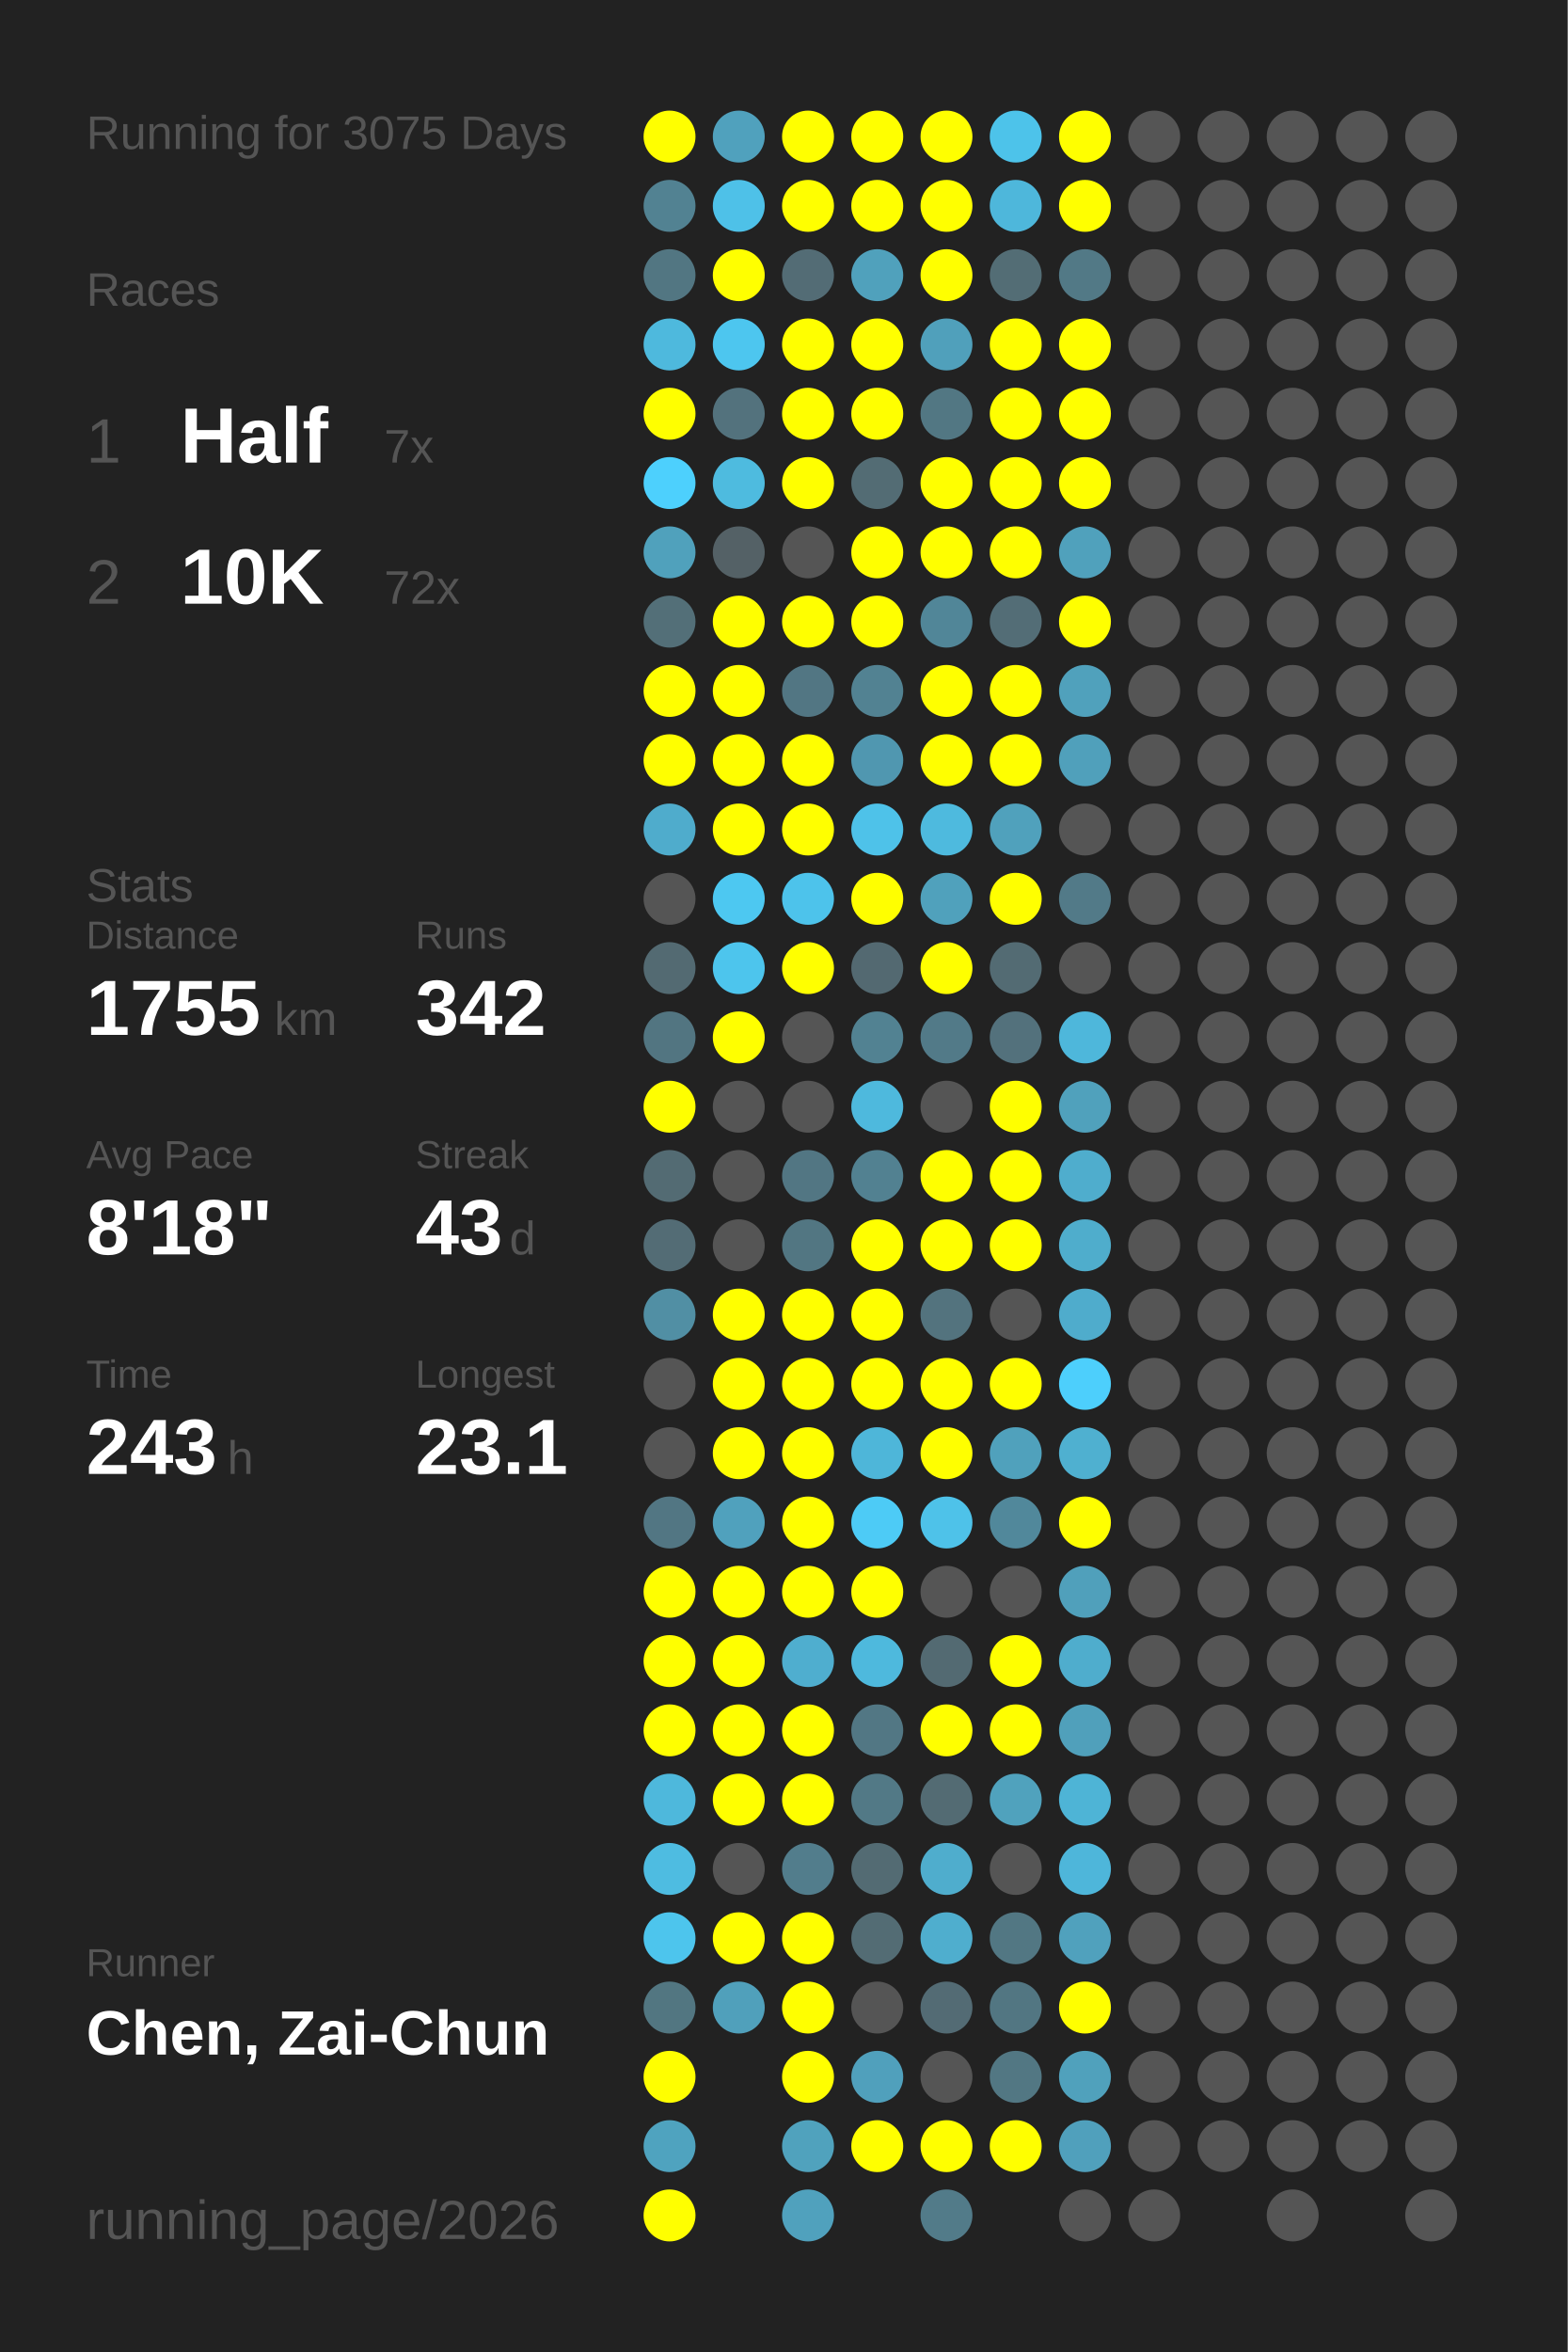
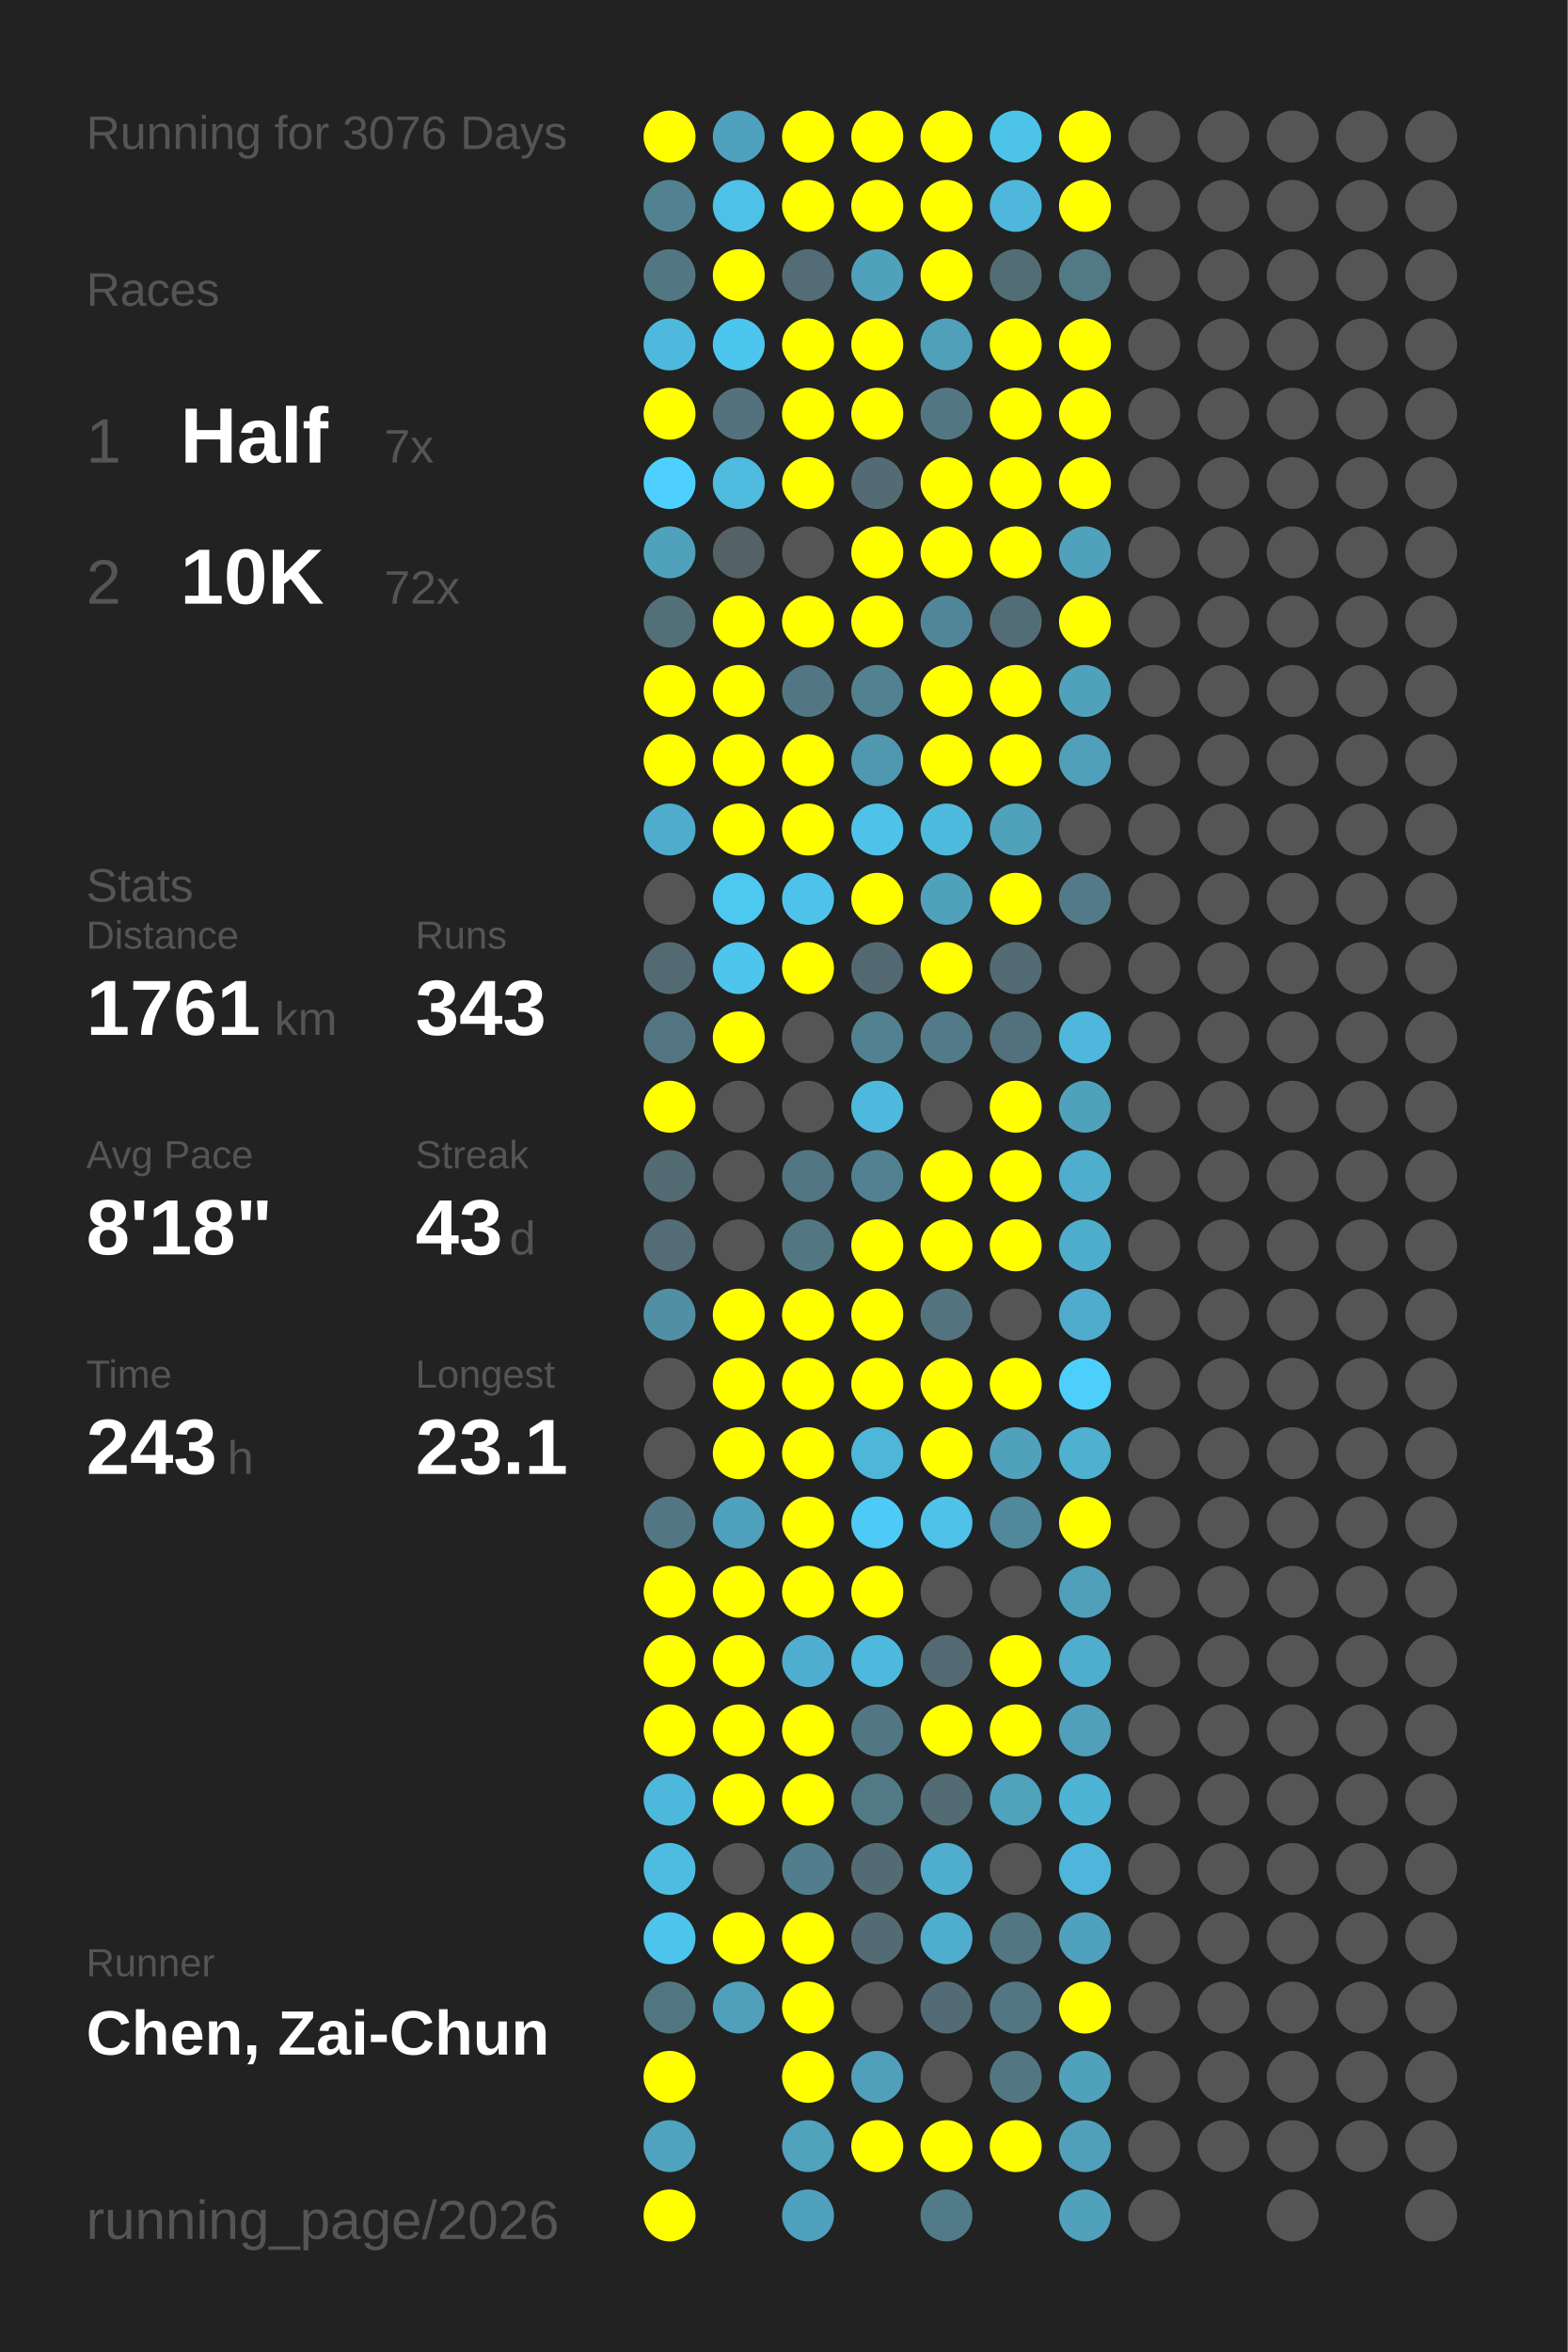
<svg xmlns="http://www.w3.org/2000/svg" baseProfile="full" height="300mm" version="1.1" viewBox="0,0,200,300" width="200mm">
  <defs />
  <rect fill="#222222" height="300" width="200" x="0" y="0" />
-   <text fill="#555555" style="font-size:6px; font-family:Arial;" x="11" y="19">Running for 3075 Days</text>
+   <text fill="#555555" style="font-size:6px; font-family:Arial;" x="11" y="19">Running for 3076 Days</text>
  <text fill="#555555" style="font-size:6px; font-family:Arial;" x="11" y="39">Races</text>
  <text fill="#555555" style="font-size:8px; font-family:Arial;" x="11" y="59">1</text>
  <text fill="#FFFFFF" style="font-size:10px; font-family:Arial; font-weight:bold;" x="23" y="59">Half</text>
  <text fill="#555555" style="font-size:6px; font-family:Arial;" x="49" y="59">7x</text>
  <text fill="#555555" style="font-size:8px; font-family:Arial;" x="11" y="77">2</text>
  <text fill="#FFFFFF" style="font-size:10px; font-family:Arial; font-weight:bold;" x="23" y="77">10K</text>
  <text fill="#555555" style="font-size:6px; font-family:Arial;" x="49" y="77">72x</text>
  <text fill="#555555" style="font-size:6px; font-family:Arial;" x="11" y="115">Stats</text>
  <text fill="#555555" style="font-size:5px; font-family:Arial;" x="11" y="121">Distance</text>
-   <text fill="#FFFFFF" style="font-size:10px; font-family:Arial; font-weight:bold;" x="11" y="132">1755</text>
+   <text fill="#FFFFFF" style="font-size:10px; font-family:Arial; font-weight:bold;" x="11" y="132">1761</text>
  <text fill="#555555" style="font-size:6px; font-family:Arial;" x="35" y="132">km</text>
  <text fill="#555555" style="font-size:5px; font-family:Arial;" x="53" y="121">Runs</text>
-   <text fill="#FFFFFF" style="font-size:10px; font-family:Arial; font-weight:bold;" x="53" y="132">342</text>
+   <text fill="#FFFFFF" style="font-size:10px; font-family:Arial; font-weight:bold;" x="53" y="132">343</text>
  <text fill="#555555" style="font-size:5px; font-family:Arial;" x="11" y="149">Avg Pace</text>
  <text fill="#FFFFFF" style="font-size:10px; font-family:Arial; font-weight:bold;" x="11" y="160">8'18"</text>
  <text fill="#555555" style="font-size:5px; font-family:Arial;" x="53" y="149">Streak</text>
  <text fill="#FFFFFF" style="font-size:10px; font-family:Arial; font-weight:bold;" x="53" y="160">43</text>
  <text fill="#555555" style="font-size:6px; font-family:Arial;" x="65" y="160">d</text>
  <text fill="#555555" style="font-size:5px; font-family:Arial;" x="11" y="177">Time</text>
  <text fill="#FFFFFF" style="font-size:10px; font-family:Arial; font-weight:bold;" x="11" y="188">243</text>
  <text fill="#555555" style="font-size:6px; font-family:Arial;" x="29" y="188">h</text>
  <text fill="#555555" style="font-size:5px; font-family:Arial;" x="53" y="177">Longest</text>
  <text fill="#FFFFFF" style="font-size:10px; font-family:Arial; font-weight:bold;" x="53" y="188">23.1</text>
  <text fill="#555555" style="font-size:5px; font-family:Arial;" x="11" y="252.065">Runner</text>
  <text fill="#FFFFFF" style="font-size:8px; font-family:Arial; font-weight:bold;" x="11" y="262.065">Chen, Zai-Chun</text>
  <text fill="#555555" style="font-size:7px; font-family:Arial;" x="11" y="285.581">running_page/2026</text>
  <circle cx="85.417" cy="17.419" fill="#FFFF00" r="3.312" />
  <circle cx="85.417" cy="26.258" fill="#528292" r="3.312" />
  <circle cx="85.417" cy="35.097" fill="#527682" r="3.312" />
  <circle cx="85.417" cy="43.935" fill="#4eb9dd" r="3.312" />
  <circle cx="85.417" cy="52.774" fill="#FFFF00" r="3.312" />
  <circle cx="85.417" cy="61.613" fill="#4dd0fd" r="3.312" />
  <circle cx="85.417" cy="70.452" fill="#50a1bc" r="3.312" />
  <circle cx="85.417" cy="79.29" fill="#536f78" r="3.312" />
  <circle cx="85.417" cy="88.129" fill="#FFFF00" r="3.312" />
  <circle cx="85.417" cy="96.968" fill="#FFFF00" r="3.312" />
  <circle cx="85.417" cy="105.806" fill="#4faccc" r="3.312" />
  <circle cx="85.417" cy="114.645" fill="#555555" r="3.312" />
  <circle cx="85.417" cy="123.484" fill="#536a72" r="3.312" />
  <circle cx="85.417" cy="132.323" fill="#527581" r="3.312" />
  <circle cx="85.417" cy="141.161" fill="#FFFF00" r="3.312" />
  <circle cx="85.417" cy="150" fill="#536b73" r="3.312" />
  <circle cx="85.417" cy="158.839" fill="#536c75" r="3.312" />
  <circle cx="85.417" cy="167.677" fill="#518fa4" r="3.312" />
  <circle cx="85.417" cy="176.516" fill="#555555" r="3.312" />
  <circle cx="85.417" cy="185.355" fill="#555555" r="3.312" />
  <circle cx="85.417" cy="194.194" fill="#527683" r="3.312" />
  <circle cx="85.417" cy="203.032" fill="#FFFF00" r="3.312" />
  <circle cx="85.417" cy="211.871" fill="#FFFF00" r="3.312" />
  <circle cx="85.417" cy="220.71" fill="#FFFF00" r="3.312" />
  <circle cx="85.417" cy="229.548" fill="#4eb8dc" r="3.312" />
  <circle cx="85.417" cy="238.387" fill="#4ebce1" r="3.312" />
  <circle cx="85.417" cy="247.226" fill="#4dc5ed" r="3.312" />
  <circle cx="85.417" cy="256.065" fill="#527681" r="3.312" />
  <circle cx="85.417" cy="264.903" fill="#FFFF00" r="3.312" />
  <circle cx="85.417" cy="273.742" fill="#4fa3bf" r="3.312" />
  <circle cx="85.417" cy="282.581" fill="#FFFF00" r="3.312" />
  <circle cx="94.25" cy="17.419" fill="#50a1bd" r="3.312" />
  <circle cx="94.25" cy="26.258" fill="#4ec1e8" r="3.312" />
  <circle cx="94.25" cy="35.097" fill="#FFFF00" r="3.312" />
  <circle cx="94.25" cy="43.935" fill="#4dc6ef" r="3.312" />
  <circle cx="94.25" cy="52.774" fill="#53727d" r="3.312" />
  <circle cx="94.25" cy="61.613" fill="#4ebbdf" r="3.312" />
  <circle cx="94.25" cy="70.452" fill="#546166" r="3.312" />
  <circle cx="94.25" cy="79.29" fill="#FFFF00" r="3.312" />
  <circle cx="94.25" cy="88.129" fill="#FFFF00" r="3.312" />
  <circle cx="94.25" cy="96.968" fill="#FFFF00" r="3.312" />
  <circle cx="94.25" cy="105.806" fill="#FFFF00" r="3.312" />
  <circle cx="94.25" cy="114.645" fill="#4dc8f1" r="3.312" />
  <circle cx="94.25" cy="123.484" fill="#4dc5ed" r="3.312" />
  <circle cx="94.25" cy="132.323" fill="#FFFF00" r="3.312" />
  <circle cx="94.25" cy="141.161" fill="#555555" r="3.312" />
  <circle cx="94.25" cy="150" fill="#555555" r="3.312" />
  <circle cx="94.25" cy="158.839" fill="#555555" r="3.312" />
  <circle cx="94.25" cy="167.677" fill="#FFFF00" r="3.312" />
  <circle cx="94.25" cy="176.516" fill="#FFFF00" r="3.312" />
  <circle cx="94.25" cy="185.355" fill="#FFFF00" r="3.312" />
  <circle cx="94.25" cy="194.194" fill="#50a1bd" r="3.312" />
  <circle cx="94.25" cy="203.032" fill="#FFFF00" r="3.312" />
  <circle cx="94.25" cy="211.871" fill="#FFFF00" r="3.312" />
  <circle cx="94.25" cy="220.71" fill="#FFFF00" r="3.312" />
  <circle cx="94.25" cy="229.548" fill="#FFFF00" r="3.312" />
  <circle cx="94.25" cy="238.387" fill="#555555" r="3.312" />
  <circle cx="94.25" cy="247.226" fill="#FFFF00" r="3.312" />
  <circle cx="94.25" cy="256.065" fill="#50a0bb" r="3.312" />
  <circle cx="103.083" cy="17.419" fill="#FFFF00" r="3.312" />
  <circle cx="103.083" cy="26.258" fill="#FFFF00" r="3.312" />
  <circle cx="103.083" cy="35.097" fill="#536c75" r="3.312" />
  <circle cx="103.083" cy="43.935" fill="#FFFF00" r="3.312" />
  <circle cx="103.083" cy="52.774" fill="#FFFF00" r="3.312" />
  <circle cx="103.083" cy="61.613" fill="#FFFF00" r="3.312" />
  <circle cx="103.083" cy="70.452" fill="#555555" r="3.312" />
  <circle cx="103.083" cy="79.29" fill="#FFFF00" r="3.312" />
  <circle cx="103.083" cy="88.129" fill="#527683" r="3.312" />
  <circle cx="103.083" cy="96.968" fill="#FFFF00" r="3.312" />
  <circle cx="103.083" cy="105.806" fill="#FFFF00" r="3.312" />
  <circle cx="103.083" cy="114.645" fill="#4dc3eb" r="3.312" />
  <circle cx="103.083" cy="123.484" fill="#FFFF00" r="3.312" />
  <circle cx="103.083" cy="132.323" fill="#555555" r="3.312" />
  <circle cx="103.083" cy="141.161" fill="#555555" r="3.312" />
  <circle cx="103.083" cy="150" fill="#527683" r="3.312" />
  <circle cx="103.083" cy="158.839" fill="#527682" r="3.312" />
  <circle cx="103.083" cy="167.677" fill="#FFFF00" r="3.312" />
  <circle cx="103.083" cy="176.516" fill="#FFFF00" r="3.312" />
  <circle cx="103.083" cy="185.355" fill="#FFFF00" r="3.312" />
  <circle cx="103.083" cy="194.194" fill="#FFFF00" r="3.312" />
  <circle cx="103.083" cy="203.032" fill="#FFFF00" r="3.312" />
  <circle cx="103.083" cy="211.871" fill="#4faecf" r="3.312" />
  <circle cx="103.083" cy="220.71" fill="#FFFF00" r="3.312" />
  <circle cx="103.083" cy="229.548" fill="#FFFF00" r="3.312" />
  <circle cx="103.083" cy="238.387" fill="#527d8c" r="3.312" />
  <circle cx="103.083" cy="247.226" fill="#FFFF00" r="3.312" />
  <circle cx="103.083" cy="256.065" fill="#FFFF00" r="3.312" />
  <circle cx="103.083" cy="264.903" fill="#FFFF00" r="3.312" />
  <circle cx="103.083" cy="273.742" fill="#50a2bd" r="3.312" />
  <circle cx="103.083" cy="282.581" fill="#50a1bd" r="3.312" />
  <circle cx="111.917" cy="17.419" fill="#FFFF00" r="3.312" />
  <circle cx="111.917" cy="26.258" fill="#FFFF00" r="3.312" />
  <circle cx="111.917" cy="35.097" fill="#50a1bc" r="3.312" />
  <circle cx="111.917" cy="43.935" fill="#FFFF00" r="3.312" />
  <circle cx="111.917" cy="52.774" fill="#FFFF00" r="3.312" />
  <circle cx="111.917" cy="61.613" fill="#536c74" r="3.312" />
  <circle cx="111.917" cy="70.452" fill="#FFFF00" r="3.312" />
  <circle cx="111.917" cy="79.29" fill="#FFFF00" r="3.312" />
  <circle cx="111.917" cy="88.129" fill="#528292" r="3.312" />
  <circle cx="111.917" cy="96.968" fill="#5097b0" r="3.312" />
  <circle cx="111.917" cy="105.806" fill="#4ec2e9" r="3.312" />
  <circle cx="111.917" cy="114.645" fill="#FFFF00" r="3.312" />
  <circle cx="111.917" cy="123.484" fill="#536971" r="3.312" />
  <circle cx="111.917" cy="132.323" fill="#528292" r="3.312" />
  <circle cx="111.917" cy="141.161" fill="#4eb9dd" r="3.312" />
  <circle cx="111.917" cy="150" fill="#528191" r="3.312" />
  <circle cx="111.917" cy="158.839" fill="#FFFF00" r="3.312" />
  <circle cx="111.917" cy="167.677" fill="#FFFF00" r="3.312" />
  <circle cx="111.917" cy="176.516" fill="#FFFF00" r="3.312" />
  <circle cx="111.917" cy="185.355" fill="#4eb6d9" r="3.312" />
  <circle cx="111.917" cy="194.194" fill="#4dcbf6" r="3.312" />
  <circle cx="111.917" cy="203.032" fill="#FFFF00" r="3.312" />
  <circle cx="111.917" cy="211.871" fill="#4eb9dd" r="3.312" />
  <circle cx="111.917" cy="220.71" fill="#527784" r="3.312" />
  <circle cx="111.917" cy="229.548" fill="#527986" r="3.312" />
  <circle cx="111.917" cy="238.387" fill="#536b73" r="3.312" />
  <circle cx="111.917" cy="247.226" fill="#536c74" r="3.312" />
  <circle cx="111.917" cy="256.065" fill="#555555" r="3.312" />
  <circle cx="111.917" cy="264.903" fill="#50a0bc" r="3.312" />
  <circle cx="111.917" cy="273.742" fill="#FFFF00" r="3.312" />
  <circle cx="120.75" cy="17.419" fill="#FFFF00" r="3.312" />
  <circle cx="120.75" cy="26.258" fill="#FFFF00" r="3.312" />
  <circle cx="120.75" cy="35.097" fill="#FFFF00" r="3.312" />
  <circle cx="120.75" cy="43.935" fill="#50a0bb" r="3.312" />
  <circle cx="120.75" cy="52.774" fill="#527783" r="3.312" />
  <circle cx="120.75" cy="61.613" fill="#FFFF00" r="3.312" />
  <circle cx="120.75" cy="70.452" fill="#FFFF00" r="3.312" />
  <circle cx="120.75" cy="79.29" fill="#518698" r="3.312" />
  <circle cx="120.75" cy="88.129" fill="#FFFF00" r="3.312" />
  <circle cx="120.75" cy="96.968" fill="#FFFF00" r="3.312" />
  <circle cx="120.75" cy="105.806" fill="#4ebade" r="3.312" />
  <circle cx="120.75" cy="114.645" fill="#50a1bc" r="3.312" />
  <circle cx="120.75" cy="123.484" fill="#FFFF00" r="3.312" />
  <circle cx="120.75" cy="132.323" fill="#527a88" r="3.312" />
  <circle cx="120.75" cy="141.161" fill="#555555" r="3.312" />
  <circle cx="120.75" cy="150" fill="#FFFF00" r="3.312" />
  <circle cx="120.75" cy="158.839" fill="#FFFF00" r="3.312" />
  <circle cx="120.75" cy="167.677" fill="#53737e" r="3.312" />
  <circle cx="120.75" cy="176.516" fill="#FFFF00" r="3.312" />
  <circle cx="120.75" cy="185.355" fill="#FFFF00" r="3.312" />
  <circle cx="120.75" cy="194.194" fill="#4ec2e9" r="3.312" />
  <circle cx="120.75" cy="203.032" fill="#555555" r="3.312" />
  <circle cx="120.75" cy="211.871" fill="#536a72" r="3.312" />
  <circle cx="120.75" cy="220.71" fill="#FFFF00" r="3.312" />
  <circle cx="120.75" cy="229.548" fill="#536b73" r="3.312" />
  <circle cx="120.75" cy="238.387" fill="#4fadcd" r="3.312" />
  <circle cx="120.75" cy="247.226" fill="#4faece" r="3.312" />
  <circle cx="120.75" cy="256.065" fill="#536b74" r="3.312" />
  <circle cx="120.75" cy="264.903" fill="#555555" r="3.312" />
  <circle cx="120.75" cy="273.742" fill="#FFFF00" r="3.312" />
  <circle cx="120.75" cy="282.581" fill="#527b89" r="3.312" />
  <circle cx="129.583" cy="17.419" fill="#4dc3ea" r="3.312" />
  <circle cx="129.583" cy="26.258" fill="#4eb7db" r="3.312" />
  <circle cx="129.583" cy="35.097" fill="#536d75" r="3.312" />
  <circle cx="129.583" cy="43.935" fill="#FFFF00" r="3.312" />
  <circle cx="129.583" cy="52.774" fill="#FFFF00" r="3.312" />
  <circle cx="129.583" cy="61.613" fill="#FFFF00" r="3.312" />
  <circle cx="129.583" cy="70.452" fill="#FFFF00" r="3.312" />
  <circle cx="129.583" cy="79.29" fill="#536d76" r="3.312" />
  <circle cx="129.583" cy="88.129" fill="#FFFF00" r="3.312" />
  <circle cx="129.583" cy="96.968" fill="#FFFF00" r="3.312" />
  <circle cx="129.583" cy="105.806" fill="#50a1bc" r="3.312" />
  <circle cx="129.583" cy="114.645" fill="#FFFF00" r="3.312" />
  <circle cx="129.583" cy="123.484" fill="#536b73" r="3.312" />
  <circle cx="129.583" cy="132.323" fill="#53717c" r="3.312" />
  <circle cx="129.583" cy="141.161" fill="#FFFF00" r="3.312" />
  <circle cx="129.583" cy="150" fill="#FFFF00" r="3.312" />
  <circle cx="129.583" cy="158.839" fill="#FFFF00" r="3.312" />
  <circle cx="129.583" cy="167.677" fill="#555555" r="3.312" />
  <circle cx="129.583" cy="176.516" fill="#FFFF00" r="3.312" />
  <circle cx="129.583" cy="185.355" fill="#50a1bc" r="3.312" />
  <circle cx="129.583" cy="194.194" fill="#51889b" r="3.312" />
  <circle cx="129.583" cy="203.032" fill="#555555" r="3.312" />
  <circle cx="129.583" cy="211.871" fill="#FFFF00" r="3.312" />
  <circle cx="129.583" cy="220.71" fill="#FFFF00" r="3.312" />
  <circle cx="129.583" cy="229.548" fill="#50a2bd" r="3.312" />
  <circle cx="129.583" cy="238.387" fill="#555555" r="3.312" />
  <circle cx="129.583" cy="247.226" fill="#527783" r="3.312" />
  <circle cx="129.583" cy="256.065" fill="#527682" r="3.312" />
  <circle cx="129.583" cy="264.903" fill="#527783" r="3.312" />
  <circle cx="129.583" cy="273.742" fill="#FFFF00" r="3.312" />
  <circle cx="138.417" cy="17.419" fill="#FFFF00" r="3.312" />
  <circle cx="138.417" cy="26.258" fill="#FFFF00" r="3.312" />
  <circle cx="138.417" cy="35.097" fill="#527986" r="3.312" />
  <circle cx="138.417" cy="43.935" fill="#FFFF00" r="3.312" />
  <circle cx="138.417" cy="52.774" fill="#FFFF00" r="3.312" />
  <circle cx="138.417" cy="61.613" fill="#FFFF00" r="3.312" />
  <circle cx="138.417" cy="70.452" fill="#50a1bc" r="3.312" />
  <circle cx="138.417" cy="79.29" fill="#FFFF00" r="3.312" />
  <circle cx="138.417" cy="88.129" fill="#50a1bc" r="3.312" />
  <circle cx="138.417" cy="96.968" fill="#50a0bb" r="3.312" />
  <circle cx="138.417" cy="105.806" fill="#555555" r="3.312" />
  <circle cx="138.417" cy="114.645" fill="#527a88" r="3.312" />
  <circle cx="138.417" cy="123.484" fill="#555555" r="3.312" />
  <circle cx="138.417" cy="132.323" fill="#4eb7db" r="3.312" />
  <circle cx="138.417" cy="141.161" fill="#50a1bc" r="3.312" />
  <circle cx="138.417" cy="150" fill="#4fadcd" r="3.312" />
  <circle cx="138.417" cy="158.839" fill="#4fadcc" r="3.312" />
  <circle cx="138.417" cy="167.677" fill="#4faccc" r="3.312" />
  <circle cx="138.417" cy="176.516" fill="#4dcffc" r="3.312" />
  <circle cx="138.417" cy="185.355" fill="#4fb0d0" r="3.312" />
  <circle cx="138.417" cy="194.194" fill="#FFFF00" r="3.312" />
  <circle cx="138.417" cy="203.032" fill="#50a0bb" r="3.312" />
  <circle cx="138.417" cy="211.871" fill="#4fadcd" r="3.312" />
  <circle cx="138.417" cy="220.71" fill="#50a0bb" r="3.312" />
  <circle cx="138.417" cy="229.548" fill="#4eb4d6" r="3.312" />
  <circle cx="138.417" cy="238.387" fill="#4eb6da" r="3.312" />
  <circle cx="138.417" cy="247.226" fill="#50a1bd" r="3.312" />
  <circle cx="138.417" cy="256.065" fill="#FFFF00" r="3.312" />
  <circle cx="138.417" cy="264.903" fill="#50a1bc" r="3.312" />
  <circle cx="138.417" cy="273.742" fill="#50a0bc" r="3.312" />
-   <circle cx="138.417" cy="282.581" fill="#555555" r="3.312" />
+   <circle cx="138.417" cy="282.581" fill="#50a1bc" r="3.312" />
  <circle cx="147.25" cy="17.419" fill="#555555" r="3.312" />
  <circle cx="147.25" cy="26.258" fill="#555555" r="3.312" />
  <circle cx="147.25" cy="35.097" fill="#555555" r="3.312" />
  <circle cx="147.25" cy="43.935" fill="#555555" r="3.312" />
  <circle cx="147.25" cy="52.774" fill="#555555" r="3.312" />
  <circle cx="147.25" cy="61.613" fill="#555555" r="3.312" />
  <circle cx="147.25" cy="70.452" fill="#555555" r="3.312" />
  <circle cx="147.25" cy="79.29" fill="#555555" r="3.312" />
  <circle cx="147.25" cy="88.129" fill="#555555" r="3.312" />
  <circle cx="147.25" cy="96.968" fill="#555555" r="3.312" />
  <circle cx="147.25" cy="105.806" fill="#555555" r="3.312" />
  <circle cx="147.25" cy="114.645" fill="#555555" r="3.312" />
  <circle cx="147.25" cy="123.484" fill="#555555" r="3.312" />
  <circle cx="147.25" cy="132.323" fill="#555555" r="3.312" />
  <circle cx="147.25" cy="141.161" fill="#555555" r="3.312" />
  <circle cx="147.25" cy="150" fill="#555555" r="3.312" />
  <circle cx="147.25" cy="158.839" fill="#555555" r="3.312" />
  <circle cx="147.25" cy="167.677" fill="#555555" r="3.312" />
  <circle cx="147.25" cy="176.516" fill="#555555" r="3.312" />
  <circle cx="147.25" cy="185.355" fill="#555555" r="3.312" />
  <circle cx="147.25" cy="194.194" fill="#555555" r="3.312" />
  <circle cx="147.25" cy="203.032" fill="#555555" r="3.312" />
  <circle cx="147.25" cy="211.871" fill="#555555" r="3.312" />
  <circle cx="147.25" cy="220.71" fill="#555555" r="3.312" />
  <circle cx="147.25" cy="229.548" fill="#555555" r="3.312" />
  <circle cx="147.25" cy="238.387" fill="#555555" r="3.312" />
  <circle cx="147.25" cy="247.226" fill="#555555" r="3.312" />
  <circle cx="147.25" cy="256.065" fill="#555555" r="3.312" />
  <circle cx="147.25" cy="264.903" fill="#555555" r="3.312" />
  <circle cx="147.25" cy="273.742" fill="#555555" r="3.312" />
  <circle cx="147.25" cy="282.581" fill="#555555" r="3.312" />
  <circle cx="156.083" cy="17.419" fill="#555555" r="3.312" />
  <circle cx="156.083" cy="26.258" fill="#555555" r="3.312" />
  <circle cx="156.083" cy="35.097" fill="#555555" r="3.312" />
  <circle cx="156.083" cy="43.935" fill="#555555" r="3.312" />
  <circle cx="156.083" cy="52.774" fill="#555555" r="3.312" />
  <circle cx="156.083" cy="61.613" fill="#555555" r="3.312" />
  <circle cx="156.083" cy="70.452" fill="#555555" r="3.312" />
  <circle cx="156.083" cy="79.29" fill="#555555" r="3.312" />
  <circle cx="156.083" cy="88.129" fill="#555555" r="3.312" />
  <circle cx="156.083" cy="96.968" fill="#555555" r="3.312" />
  <circle cx="156.083" cy="105.806" fill="#555555" r="3.312" />
  <circle cx="156.083" cy="114.645" fill="#555555" r="3.312" />
  <circle cx="156.083" cy="123.484" fill="#555555" r="3.312" />
  <circle cx="156.083" cy="132.323" fill="#555555" r="3.312" />
  <circle cx="156.083" cy="141.161" fill="#555555" r="3.312" />
  <circle cx="156.083" cy="150" fill="#555555" r="3.312" />
  <circle cx="156.083" cy="158.839" fill="#555555" r="3.312" />
  <circle cx="156.083" cy="167.677" fill="#555555" r="3.312" />
  <circle cx="156.083" cy="176.516" fill="#555555" r="3.312" />
  <circle cx="156.083" cy="185.355" fill="#555555" r="3.312" />
  <circle cx="156.083" cy="194.194" fill="#555555" r="3.312" />
  <circle cx="156.083" cy="203.032" fill="#555555" r="3.312" />
  <circle cx="156.083" cy="211.871" fill="#555555" r="3.312" />
  <circle cx="156.083" cy="220.71" fill="#555555" r="3.312" />
  <circle cx="156.083" cy="229.548" fill="#555555" r="3.312" />
  <circle cx="156.083" cy="238.387" fill="#555555" r="3.312" />
  <circle cx="156.083" cy="247.226" fill="#555555" r="3.312" />
  <circle cx="156.083" cy="256.065" fill="#555555" r="3.312" />
  <circle cx="156.083" cy="264.903" fill="#555555" r="3.312" />
  <circle cx="156.083" cy="273.742" fill="#555555" r="3.312" />
  <circle cx="164.917" cy="17.419" fill="#555555" r="3.312" />
  <circle cx="164.917" cy="26.258" fill="#555555" r="3.312" />
  <circle cx="164.917" cy="35.097" fill="#555555" r="3.312" />
  <circle cx="164.917" cy="43.935" fill="#555555" r="3.312" />
  <circle cx="164.917" cy="52.774" fill="#555555" r="3.312" />
  <circle cx="164.917" cy="61.613" fill="#555555" r="3.312" />
  <circle cx="164.917" cy="70.452" fill="#555555" r="3.312" />
  <circle cx="164.917" cy="79.29" fill="#555555" r="3.312" />
  <circle cx="164.917" cy="88.129" fill="#555555" r="3.312" />
  <circle cx="164.917" cy="96.968" fill="#555555" r="3.312" />
  <circle cx="164.917" cy="105.806" fill="#555555" r="3.312" />
  <circle cx="164.917" cy="114.645" fill="#555555" r="3.312" />
  <circle cx="164.917" cy="123.484" fill="#555555" r="3.312" />
  <circle cx="164.917" cy="132.323" fill="#555555" r="3.312" />
  <circle cx="164.917" cy="141.161" fill="#555555" r="3.312" />
  <circle cx="164.917" cy="150" fill="#555555" r="3.312" />
  <circle cx="164.917" cy="158.839" fill="#555555" r="3.312" />
  <circle cx="164.917" cy="167.677" fill="#555555" r="3.312" />
  <circle cx="164.917" cy="176.516" fill="#555555" r="3.312" />
  <circle cx="164.917" cy="185.355" fill="#555555" r="3.312" />
  <circle cx="164.917" cy="194.194" fill="#555555" r="3.312" />
  <circle cx="164.917" cy="203.032" fill="#555555" r="3.312" />
  <circle cx="164.917" cy="211.871" fill="#555555" r="3.312" />
  <circle cx="164.917" cy="220.71" fill="#555555" r="3.312" />
  <circle cx="164.917" cy="229.548" fill="#555555" r="3.312" />
  <circle cx="164.917" cy="238.387" fill="#555555" r="3.312" />
  <circle cx="164.917" cy="247.226" fill="#555555" r="3.312" />
  <circle cx="164.917" cy="256.065" fill="#555555" r="3.312" />
  <circle cx="164.917" cy="264.903" fill="#555555" r="3.312" />
  <circle cx="164.917" cy="273.742" fill="#555555" r="3.312" />
  <circle cx="164.917" cy="282.581" fill="#555555" r="3.312" />
  <circle cx="173.75" cy="17.419" fill="#555555" r="3.312" />
  <circle cx="173.75" cy="26.258" fill="#555555" r="3.312" />
  <circle cx="173.75" cy="35.097" fill="#555555" r="3.312" />
  <circle cx="173.75" cy="43.935" fill="#555555" r="3.312" />
  <circle cx="173.75" cy="52.774" fill="#555555" r="3.312" />
  <circle cx="173.75" cy="61.613" fill="#555555" r="3.312" />
  <circle cx="173.75" cy="70.452" fill="#555555" r="3.312" />
  <circle cx="173.75" cy="79.29" fill="#555555" r="3.312" />
  <circle cx="173.75" cy="88.129" fill="#555555" r="3.312" />
  <circle cx="173.75" cy="96.968" fill="#555555" r="3.312" />
  <circle cx="173.75" cy="105.806" fill="#555555" r="3.312" />
  <circle cx="173.75" cy="114.645" fill="#555555" r="3.312" />
  <circle cx="173.75" cy="123.484" fill="#555555" r="3.312" />
  <circle cx="173.75" cy="132.323" fill="#555555" r="3.312" />
  <circle cx="173.75" cy="141.161" fill="#555555" r="3.312" />
  <circle cx="173.75" cy="150" fill="#555555" r="3.312" />
  <circle cx="173.75" cy="158.839" fill="#555555" r="3.312" />
  <circle cx="173.75" cy="167.677" fill="#555555" r="3.312" />
  <circle cx="173.75" cy="176.516" fill="#555555" r="3.312" />
  <circle cx="173.75" cy="185.355" fill="#555555" r="3.312" />
  <circle cx="173.75" cy="194.194" fill="#555555" r="3.312" />
  <circle cx="173.75" cy="203.032" fill="#555555" r="3.312" />
  <circle cx="173.75" cy="211.871" fill="#555555" r="3.312" />
  <circle cx="173.75" cy="220.71" fill="#555555" r="3.312" />
  <circle cx="173.75" cy="229.548" fill="#555555" r="3.312" />
  <circle cx="173.75" cy="238.387" fill="#555555" r="3.312" />
  <circle cx="173.75" cy="247.226" fill="#555555" r="3.312" />
  <circle cx="173.75" cy="256.065" fill="#555555" r="3.312" />
  <circle cx="173.75" cy="264.903" fill="#555555" r="3.312" />
  <circle cx="173.75" cy="273.742" fill="#555555" r="3.312" />
  <circle cx="182.583" cy="17.419" fill="#555555" r="3.312" />
  <circle cx="182.583" cy="26.258" fill="#555555" r="3.312" />
  <circle cx="182.583" cy="35.097" fill="#555555" r="3.312" />
  <circle cx="182.583" cy="43.935" fill="#555555" r="3.312" />
  <circle cx="182.583" cy="52.774" fill="#555555" r="3.312" />
  <circle cx="182.583" cy="61.613" fill="#555555" r="3.312" />
  <circle cx="182.583" cy="70.452" fill="#555555" r="3.312" />
  <circle cx="182.583" cy="79.29" fill="#555555" r="3.312" />
  <circle cx="182.583" cy="88.129" fill="#555555" r="3.312" />
  <circle cx="182.583" cy="96.968" fill="#555555" r="3.312" />
  <circle cx="182.583" cy="105.806" fill="#555555" r="3.312" />
  <circle cx="182.583" cy="114.645" fill="#555555" r="3.312" />
  <circle cx="182.583" cy="123.484" fill="#555555" r="3.312" />
  <circle cx="182.583" cy="132.323" fill="#555555" r="3.312" />
  <circle cx="182.583" cy="141.161" fill="#555555" r="3.312" />
  <circle cx="182.583" cy="150" fill="#555555" r="3.312" />
  <circle cx="182.583" cy="158.839" fill="#555555" r="3.312" />
  <circle cx="182.583" cy="167.677" fill="#555555" r="3.312" />
  <circle cx="182.583" cy="176.516" fill="#555555" r="3.312" />
  <circle cx="182.583" cy="185.355" fill="#555555" r="3.312" />
  <circle cx="182.583" cy="194.194" fill="#555555" r="3.312" />
  <circle cx="182.583" cy="203.032" fill="#555555" r="3.312" />
  <circle cx="182.583" cy="211.871" fill="#555555" r="3.312" />
  <circle cx="182.583" cy="220.71" fill="#555555" r="3.312" />
  <circle cx="182.583" cy="229.548" fill="#555555" r="3.312" />
  <circle cx="182.583" cy="238.387" fill="#555555" r="3.312" />
  <circle cx="182.583" cy="247.226" fill="#555555" r="3.312" />
  <circle cx="182.583" cy="256.065" fill="#555555" r="3.312" />
  <circle cx="182.583" cy="264.903" fill="#555555" r="3.312" />
  <circle cx="182.583" cy="273.742" fill="#555555" r="3.312" />
  <circle cx="182.583" cy="282.581" fill="#555555" r="3.312" />
</svg>
